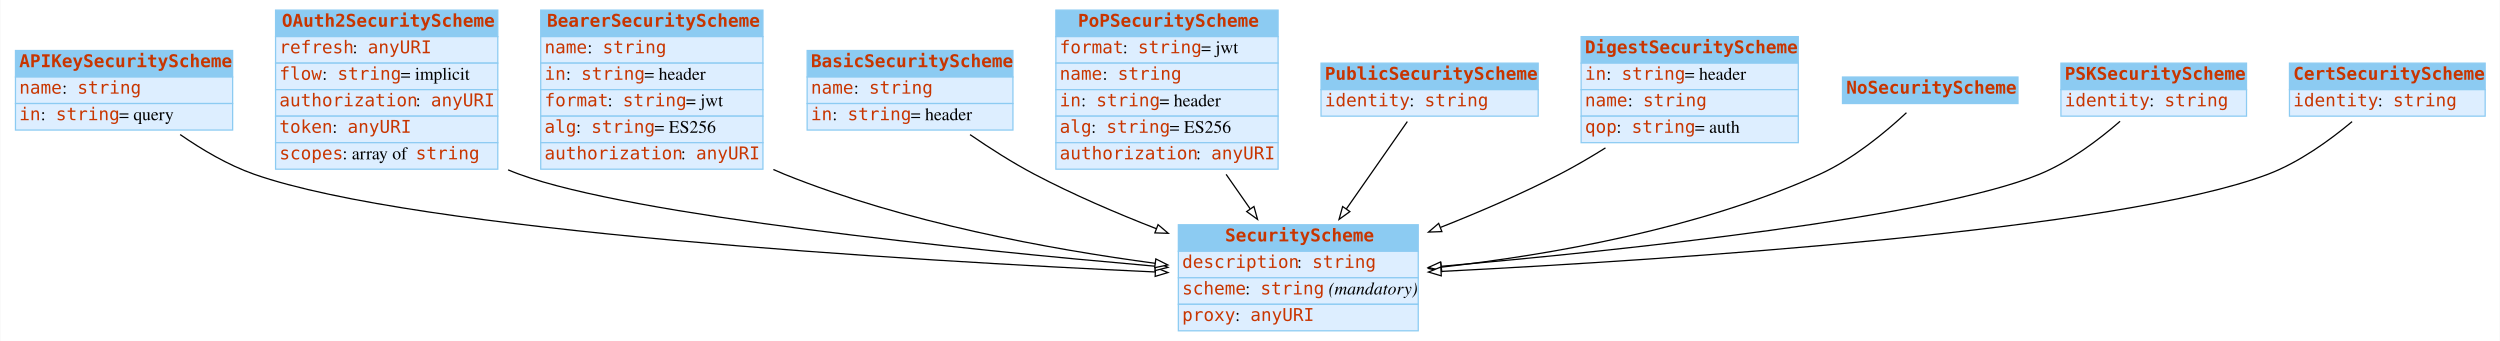
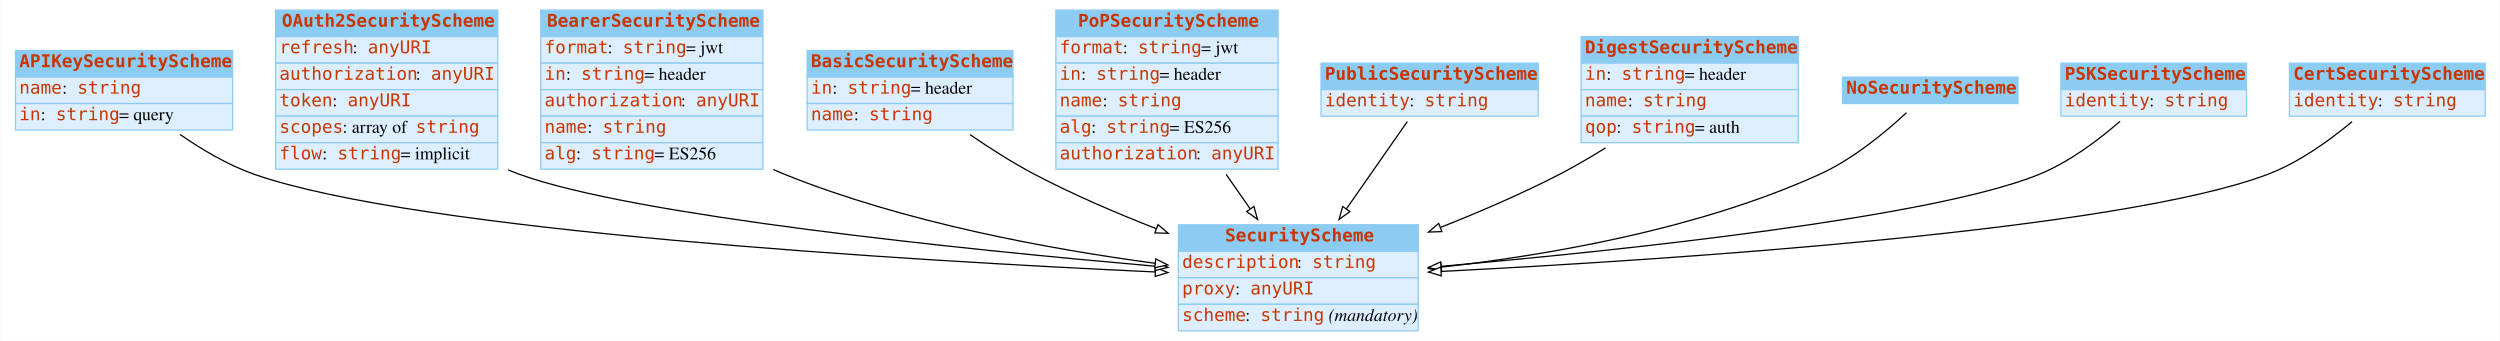
<svg xmlns="http://www.w3.org/2000/svg" width="1980pt" height="270pt" viewBox="0.00 0.00 1979.50 270.00">
  <g id="graph0" class="graph" transform="scale(1 1) rotate(0) translate(4 266)">
    <polygon fill="#ffffff" stroke="transparent" points="-4,4 -4,-266 1975.5,-266 1975.5,4 -4,4" />
    <g id="node1" class="node">
      <polygon fill="#8ccbf2" stroke="transparent" points="8,-205 8,-226 180,-226 180,-205 8,-205" />
      <polygon fill="none" stroke="#8ccbf2" points="8,-205 8,-226 180,-226 180,-205 8,-205" />
      <text text-anchor="start" x="11" y="-212.8" font-family="mono" font-weight="bold" font-size="14.00" fill="#c83500">APIKeySecurityScheme</text>
      <polygon fill="#ddeeff" stroke="transparent" points="8,-184 8,-205 180,-205 180,-184 8,-184" />
      <polygon fill="none" stroke="#8ccbf2" points="8,-184 8,-205 180,-205 180,-184 8,-184" />
      <text text-anchor="start" x="11" y="-191.8" font-family="mono" font-size="14.00" fill="#c83500">name</text>
      <text text-anchor="start" x="45" y="-191.8" font-family="Times,serif" font-size="14.00" fill="#000000"> : </text>
      <text text-anchor="start" x="57" y="-191.8" font-family="mono" font-size="14.00" fill="#c83500">string</text>
      <polygon fill="#ddeeff" stroke="transparent" points="8,-163 8,-184 180,-184 180,-163 8,-163" />
      <polygon fill="none" stroke="#8ccbf2" points="8,-163 8,-184 180,-184 180,-163 8,-163" />
      <text text-anchor="start" x="11" y="-170.8" font-family="mono" font-size="14.00" fill="#c83500">in</text>
      <text text-anchor="start" x="28" y="-170.8" font-family="Times,serif" font-size="14.00" fill="#000000"> : </text>
      <text text-anchor="start" x="40" y="-170.8" font-family="mono" font-size="14.00" fill="#c83500">string</text>
      <text text-anchor="start" x="90" y="-170.8" font-family="Times,serif" font-size="14.00" fill="#000000"> = query</text>
    </g>
    <g id="node3" class="node">
      <polygon fill="#8ccbf2" stroke="transparent" points="929,-67 929,-88 1119,-88 1119,-67 929,-67" />
      <polygon fill="none" stroke="#8ccbf2" points="929,-67 929,-88 1119,-88 1119,-67 929,-67" />
      <text text-anchor="start" x="966" y="-74.8" font-family="mono" font-weight="bold" font-size="14.00" fill="#c83500">SecurityScheme</text>
      <polygon fill="#ddeeff" stroke="transparent" points="929,-46 929,-67 1119,-67 1119,-46 929,-46" />
      <polygon fill="none" stroke="#8ccbf2" points="929,-46 929,-67 1119,-67 1119,-46 929,-46" />
      <text text-anchor="start" x="932" y="-53.8" font-family="mono" font-size="14.00" fill="#c83500">description</text>
      <text text-anchor="start" x="1023" y="-53.8" font-family="Times,serif" font-size="14.00" fill="#000000"> : </text>
      <text text-anchor="start" x="1035" y="-53.8" font-family="mono" font-size="14.00" fill="#c83500">string</text>
      <polygon fill="#ddeeff" stroke="transparent" points="929,-25 929,-46 1119,-46 1119,-25 929,-25" />
      <polygon fill="none" stroke="#8ccbf2" points="929,-25 929,-46 1119,-46 1119,-25 929,-25" />
-       <text text-anchor="start" x="932" y="-32.8" font-family="mono" font-size="14.00" fill="#c83500">scheme</text>
-       <text text-anchor="start" x="982" y="-32.8" font-family="Times,serif" font-size="14.00" fill="#000000"> : </text>
-       <text text-anchor="start" x="994" y="-32.8" font-family="mono" font-size="14.00" fill="#c83500">string</text>
-       <text text-anchor="start" x="1044" y="-32.8" font-family="Times,serif" font-size="14.00" fill="#000000"> </text>
-       <text text-anchor="start" x="1048" y="-32.8" font-family="Times,serif" font-style="italic" font-size="14.00" fill="#000000">(mandatory)</text>
+       <text text-anchor="start" x="932" y="-32.8" font-family="mono" font-size="14.00" fill="#c83500">proxy</text>
+       <text text-anchor="start" x="974" y="-32.8" font-family="Times,serif" font-size="14.00" fill="#000000"> : </text>
+       <text text-anchor="start" x="986" y="-32.8" font-family="mono" font-size="14.00" fill="#c83500">anyURI</text>
      <polygon fill="#ddeeff" stroke="transparent" points="929,-4 929,-25 1119,-25 1119,-4 929,-4" />
      <polygon fill="none" stroke="#8ccbf2" points="929,-4 929,-25 1119,-25 1119,-4 929,-4" />
-       <text text-anchor="start" x="932" y="-11.8" font-family="mono" font-size="14.00" fill="#c83500">proxy</text>
-       <text text-anchor="start" x="974" y="-11.8" font-family="Times,serif" font-size="14.00" fill="#000000"> : </text>
-       <text text-anchor="start" x="986" y="-11.8" font-family="mono" font-size="14.00" fill="#c83500">anyURI</text>
+       <text text-anchor="start" x="932" y="-11.8" font-family="mono" font-size="14.00" fill="#c83500">scheme</text>
+       <text text-anchor="start" x="982" y="-11.8" font-family="Times,serif" font-size="14.00" fill="#000000"> : </text>
+       <text text-anchor="start" x="994" y="-11.8" font-family="mono" font-size="14.00" fill="#c83500">string</text>
+       <text text-anchor="start" x="1044" y="-11.8" font-family="Times,serif" font-size="14.00" fill="#000000"> </text>
+       <text text-anchor="start" x="1048" y="-11.8" font-family="Times,serif" font-style="italic" font-size="14.00" fill="#000000">(mandatory)</text>
    </g>
    <g id="edge7" class="edge">
      <path fill="none" stroke="#000000" d="M138.435,-159.437C155.748,-147.43 176.37,-135.246 197,-128 325.72,-82.789 715.578,-59.626 910.505,-50.609" />
      <polygon fill="#ffffff" stroke="#000000" points="910.949,-54.092 920.778,-50.138 910.628,-47.1 910.949,-54.092" />
    </g>
    <g id="node2" class="node">
      <polygon fill="#8ccbf2" stroke="transparent" points="214,-237 214,-258 390,-258 390,-237 214,-237" />
      <polygon fill="none" stroke="#8ccbf2" points="214,-237 214,-258 390,-258 390,-237 214,-237" />
      <text text-anchor="start" x="219" y="-244.8" font-family="mono" font-weight="bold" font-size="14.00" fill="#c83500">OAuth2SecurityScheme</text>
      <polygon fill="#ddeeff" stroke="transparent" points="214,-216 214,-237 390,-237 390,-216 214,-216" />
      <polygon fill="none" stroke="#8ccbf2" points="214,-216 214,-237 390,-237 390,-216 214,-216" />
      <text text-anchor="start" x="217" y="-223.8" font-family="mono" font-size="14.00" fill="#c83500">refresh</text>
      <text text-anchor="start" x="275" y="-223.8" font-family="Times,serif" font-size="14.00" fill="#000000"> : </text>
      <text text-anchor="start" x="287" y="-223.8" font-family="mono" font-size="14.00" fill="#c83500">anyURI</text>
      <polygon fill="#ddeeff" stroke="transparent" points="214,-195 214,-216 390,-216 390,-195 214,-195" />
      <polygon fill="none" stroke="#8ccbf2" points="214,-195 214,-216 390,-216 390,-195 214,-195" />
-       <text text-anchor="start" x="217" y="-202.8" font-family="mono" font-size="14.00" fill="#c83500">flow</text>
-       <text text-anchor="start" x="251" y="-202.8" font-family="Times,serif" font-size="14.00" fill="#000000"> : </text>
-       <text text-anchor="start" x="263" y="-202.8" font-family="mono" font-size="14.00" fill="#c83500">string</text>
-       <text text-anchor="start" x="313" y="-202.8" font-family="Times,serif" font-size="14.00" fill="#000000"> = implicit</text>
+       <text text-anchor="start" x="217" y="-202.8" font-family="mono" font-size="14.00" fill="#c83500">authorization</text>
+       <text text-anchor="start" x="325" y="-202.8" font-family="Times,serif" font-size="14.00" fill="#000000"> : </text>
+       <text text-anchor="start" x="337" y="-202.8" font-family="mono" font-size="14.00" fill="#c83500">anyURI</text>
      <polygon fill="#ddeeff" stroke="transparent" points="214,-174 214,-195 390,-195 390,-174 214,-174" />
      <polygon fill="none" stroke="#8ccbf2" points="214,-174 214,-195 390,-195 390,-174 214,-174" />
-       <text text-anchor="start" x="217" y="-181.8" font-family="mono" font-size="14.00" fill="#c83500">authorization</text>
-       <text text-anchor="start" x="325" y="-181.8" font-family="Times,serif" font-size="14.00" fill="#000000"> : </text>
-       <text text-anchor="start" x="337" y="-181.8" font-family="mono" font-size="14.00" fill="#c83500">anyURI</text>
+       <text text-anchor="start" x="217" y="-181.8" font-family="mono" font-size="14.00" fill="#c83500">token</text>
+       <text text-anchor="start" x="259" y="-181.8" font-family="Times,serif" font-size="14.00" fill="#000000"> : </text>
+       <text text-anchor="start" x="271" y="-181.8" font-family="mono" font-size="14.00" fill="#c83500">anyURI</text>
      <polygon fill="#ddeeff" stroke="transparent" points="214,-153 214,-174 390,-174 390,-153 214,-153" />
      <polygon fill="none" stroke="#8ccbf2" points="214,-153 214,-174 390,-174 390,-153 214,-153" />
-       <text text-anchor="start" x="217" y="-160.8" font-family="mono" font-size="14.00" fill="#c83500">token</text>
-       <text text-anchor="start" x="259" y="-160.8" font-family="Times,serif" font-size="14.00" fill="#000000"> : </text>
-       <text text-anchor="start" x="271" y="-160.8" font-family="mono" font-size="14.00" fill="#c83500">anyURI</text>
+       <text text-anchor="start" x="217" y="-160.8" font-family="mono" font-size="14.00" fill="#c83500">scopes</text>
+       <text text-anchor="start" x="267" y="-160.8" font-family="Times,serif" font-size="14.00" fill="#000000"> : array of </text>
+       <text text-anchor="start" x="325" y="-160.8" font-family="mono" font-size="14.00" fill="#c83500">string</text>
      <polygon fill="#ddeeff" stroke="transparent" points="214,-132 214,-153 390,-153 390,-132 214,-132" />
      <polygon fill="none" stroke="#8ccbf2" points="214,-132 214,-153 390,-153 390,-132 214,-132" />
-       <text text-anchor="start" x="217" y="-139.8" font-family="mono" font-size="14.00" fill="#c83500">scopes</text>
-       <text text-anchor="start" x="267" y="-139.8" font-family="Times,serif" font-size="14.00" fill="#000000"> : array of </text>
-       <text text-anchor="start" x="325" y="-139.8" font-family="mono" font-size="14.00" fill="#c83500">string</text>
-     </g>
-     <g id="edge5" class="edge">
+       <text text-anchor="start" x="217" y="-139.8" font-family="mono" font-size="14.00" fill="#c83500">flow</text>
+       <text text-anchor="start" x="251" y="-139.8" font-family="Times,serif" font-size="14.00" fill="#000000"> : </text>
+       <text text-anchor="start" x="263" y="-139.8" font-family="mono" font-size="14.00" fill="#c83500">string</text>
+       <text text-anchor="start" x="313" y="-139.8" font-family="Times,serif" font-size="14.00" fill="#000000"> = implicit</text>
+     </g>
+     <g id="edge2" class="edge">
      <path fill="none" stroke="#000000" d="M398.164,-131.491C401.106,-130.244 404.055,-129.075 407,-128 496.986,-95.148 758.284,-68.468 910.434,-55.17" />
      <polygon fill="#ffffff" stroke="#000000" points="911.086,-58.626 920.746,-54.274 910.48,-51.653 911.086,-58.626" />
    </g>
    <g id="node4" class="node">
      <polygon fill="#8ccbf2" stroke="transparent" points="424,-237 424,-258 600,-258 600,-237 424,-237" />
      <polygon fill="none" stroke="#8ccbf2" points="424,-237 424,-258 600,-258 600,-237 424,-237" />
      <text text-anchor="start" x="429" y="-244.8" font-family="mono" font-weight="bold" font-size="14.00" fill="#c83500">BearerSecurityScheme</text>
      <polygon fill="#ddeeff" stroke="transparent" points="424,-216 424,-237 600,-237 600,-216 424,-216" />
      <polygon fill="none" stroke="#8ccbf2" points="424,-216 424,-237 600,-237 600,-216 424,-216" />
-       <text text-anchor="start" x="427" y="-223.8" font-family="mono" font-size="14.00" fill="#c83500">name</text>
-       <text text-anchor="start" x="461" y="-223.8" font-family="Times,serif" font-size="14.00" fill="#000000"> : </text>
-       <text text-anchor="start" x="473" y="-223.8" font-family="mono" font-size="14.00" fill="#c83500">string</text>
+       <text text-anchor="start" x="427" y="-223.8" font-family="mono" font-size="14.00" fill="#c83500">format</text>
+       <text text-anchor="start" x="477" y="-223.8" font-family="Times,serif" font-size="14.00" fill="#000000"> : </text>
+       <text text-anchor="start" x="489" y="-223.8" font-family="mono" font-size="14.00" fill="#c83500">string</text>
+       <text text-anchor="start" x="539" y="-223.8" font-family="Times,serif" font-size="14.00" fill="#000000"> = jwt</text>
      <polygon fill="#ddeeff" stroke="transparent" points="424,-195 424,-216 600,-216 600,-195 424,-195" />
      <polygon fill="none" stroke="#8ccbf2" points="424,-195 424,-216 600,-216 600,-195 424,-195" />
      <text text-anchor="start" x="427" y="-202.8" font-family="mono" font-size="14.00" fill="#c83500">in</text>
      <text text-anchor="start" x="444" y="-202.8" font-family="Times,serif" font-size="14.00" fill="#000000"> : </text>
      <text text-anchor="start" x="456" y="-202.8" font-family="mono" font-size="14.00" fill="#c83500">string</text>
      <text text-anchor="start" x="506" y="-202.8" font-family="Times,serif" font-size="14.00" fill="#000000"> = header</text>
      <polygon fill="#ddeeff" stroke="transparent" points="424,-174 424,-195 600,-195 600,-174 424,-174" />
      <polygon fill="none" stroke="#8ccbf2" points="424,-174 424,-195 600,-195 600,-174 424,-174" />
-       <text text-anchor="start" x="427" y="-181.8" font-family="mono" font-size="14.00" fill="#c83500">format</text>
-       <text text-anchor="start" x="477" y="-181.8" font-family="Times,serif" font-size="14.00" fill="#000000"> : </text>
-       <text text-anchor="start" x="489" y="-181.8" font-family="mono" font-size="14.00" fill="#c83500">string</text>
-       <text text-anchor="start" x="539" y="-181.8" font-family="Times,serif" font-size="14.00" fill="#000000"> = jwt</text>
+       <text text-anchor="start" x="427" y="-181.8" font-family="mono" font-size="14.00" fill="#c83500">authorization</text>
+       <text text-anchor="start" x="535" y="-181.8" font-family="Times,serif" font-size="14.00" fill="#000000"> : </text>
+       <text text-anchor="start" x="547" y="-181.8" font-family="mono" font-size="14.00" fill="#c83500">anyURI</text>
      <polygon fill="#ddeeff" stroke="transparent" points="424,-153 424,-174 600,-174 600,-153 424,-153" />
      <polygon fill="none" stroke="#8ccbf2" points="424,-153 424,-174 600,-174 600,-153 424,-153" />
-       <text text-anchor="start" x="427" y="-160.8" font-family="mono" font-size="14.00" fill="#c83500">alg</text>
-       <text text-anchor="start" x="452" y="-160.8" font-family="Times,serif" font-size="14.00" fill="#000000"> : </text>
-       <text text-anchor="start" x="464" y="-160.8" font-family="mono" font-size="14.00" fill="#c83500">string</text>
-       <text text-anchor="start" x="514" y="-160.8" font-family="Times,serif" font-size="14.00" fill="#000000"> = ES256</text>
+       <text text-anchor="start" x="427" y="-160.8" font-family="mono" font-size="14.00" fill="#c83500">name</text>
+       <text text-anchor="start" x="461" y="-160.8" font-family="Times,serif" font-size="14.00" fill="#000000"> : </text>
+       <text text-anchor="start" x="473" y="-160.8" font-family="mono" font-size="14.00" fill="#c83500">string</text>
      <polygon fill="#ddeeff" stroke="transparent" points="424,-132 424,-153 600,-153 600,-132 424,-132" />
      <polygon fill="none" stroke="#8ccbf2" points="424,-132 424,-153 600,-153 600,-132 424,-132" />
-       <text text-anchor="start" x="427" y="-139.8" font-family="mono" font-size="14.00" fill="#c83500">authorization</text>
-       <text text-anchor="start" x="535" y="-139.8" font-family="Times,serif" font-size="14.00" fill="#000000"> : </text>
-       <text text-anchor="start" x="547" y="-139.8" font-family="mono" font-size="14.00" fill="#c83500">anyURI</text>
-     </g>
-     <g id="edge3" class="edge">
+       <text text-anchor="start" x="427" y="-139.8" font-family="mono" font-size="14.00" fill="#c83500">alg</text>
+       <text text-anchor="start" x="452" y="-139.8" font-family="Times,serif" font-size="14.00" fill="#000000"> : </text>
+       <text text-anchor="start" x="464" y="-139.8" font-family="mono" font-size="14.00" fill="#c83500">string</text>
+       <text text-anchor="start" x="514" y="-139.8" font-family="Times,serif" font-size="14.00" fill="#000000"> = ES256</text>
+     </g>
+     <g id="edge1" class="edge">
      <path fill="none" stroke="#000000" d="M608.264,-131.752C611.177,-130.428 614.092,-129.173 617,-128 712.069,-89.654 827.119,-68.607 910.609,-57.472" />
      <polygon fill="#ffffff" stroke="#000000" points="911.169,-60.928 920.631,-56.163 910.262,-53.987 911.169,-60.928" />
    </g>
    <g id="node5" class="node">
      <polygon fill="#8ccbf2" stroke="transparent" points="635,-205 635,-226 798,-226 798,-205 635,-205" />
      <polygon fill="none" stroke="#8ccbf2" points="635,-205 635,-226 798,-226 798,-205 635,-205" />
      <text text-anchor="start" x="638" y="-212.8" font-family="mono" font-weight="bold" font-size="14.00" fill="#c83500">BasicSecurityScheme</text>
      <polygon fill="#ddeeff" stroke="transparent" points="635,-184 635,-205 798,-205 798,-184 635,-184" />
      <polygon fill="none" stroke="#8ccbf2" points="635,-184 635,-205 798,-205 798,-184 635,-184" />
-       <text text-anchor="start" x="638" y="-191.8" font-family="mono" font-size="14.00" fill="#c83500">name</text>
-       <text text-anchor="start" x="672" y="-191.8" font-family="Times,serif" font-size="14.00" fill="#000000"> : </text>
-       <text text-anchor="start" x="684" y="-191.8" font-family="mono" font-size="14.00" fill="#c83500">string</text>
+       <text text-anchor="start" x="638" y="-191.8" font-family="mono" font-size="14.00" fill="#c83500">in</text>
+       <text text-anchor="start" x="655" y="-191.8" font-family="Times,serif" font-size="14.00" fill="#000000"> : </text>
+       <text text-anchor="start" x="667" y="-191.8" font-family="mono" font-size="14.00" fill="#c83500">string</text>
+       <text text-anchor="start" x="717" y="-191.8" font-family="Times,serif" font-size="14.00" fill="#000000"> = header</text>
      <polygon fill="#ddeeff" stroke="transparent" points="635,-163 635,-184 798,-184 798,-163 635,-163" />
      <polygon fill="none" stroke="#8ccbf2" points="635,-163 635,-184 798,-184 798,-163 635,-163" />
-       <text text-anchor="start" x="638" y="-170.8" font-family="mono" font-size="14.00" fill="#c83500">in</text>
-       <text text-anchor="start" x="655" y="-170.8" font-family="Times,serif" font-size="14.00" fill="#000000"> : </text>
-       <text text-anchor="start" x="667" y="-170.8" font-family="mono" font-size="14.00" fill="#c83500">string</text>
-       <text text-anchor="start" x="717" y="-170.8" font-family="Times,serif" font-size="14.00" fill="#000000"> = header</text>
-     </g>
-     <g id="edge10" class="edge">
+       <text text-anchor="start" x="638" y="-170.8" font-family="mono" font-size="14.00" fill="#c83500">name</text>
+       <text text-anchor="start" x="672" y="-170.8" font-family="Times,serif" font-size="14.00" fill="#000000"> : </text>
+       <text text-anchor="start" x="684" y="-170.8" font-family="mono" font-size="14.00" fill="#c83500">string</text>
+     </g>
+     <g id="edge6" class="edge">
      <path fill="none" stroke="#000000" d="M764.019,-159.381C779.803,-148.532 797.736,-137.085 815,-128 845.452,-111.975 879.757,-97.25 911.636,-84.835" />
      <polygon fill="#ffffff" stroke="#000000" points="912.927,-88.088 921,-81.227 910.41,-81.557 912.927,-88.088" />
    </g>
    <g id="node6" class="node">
      <polygon fill="#8ccbf2" stroke="transparent" points="832,-237 832,-258 1008,-258 1008,-237 832,-237" />
      <polygon fill="none" stroke="#8ccbf2" points="832,-237 832,-258 1008,-258 1008,-237 832,-237" />
      <text text-anchor="start" x="849.5" y="-244.8" font-family="mono" font-weight="bold" font-size="14.00" fill="#c83500">PoPSecurityScheme</text>
      <polygon fill="#ddeeff" stroke="transparent" points="832,-216 832,-237 1008,-237 1008,-216 832,-216" />
      <polygon fill="none" stroke="#8ccbf2" points="832,-216 832,-237 1008,-237 1008,-216 832,-216" />
      <text text-anchor="start" x="835" y="-223.8" font-family="mono" font-size="14.00" fill="#c83500">format</text>
      <text text-anchor="start" x="885" y="-223.8" font-family="Times,serif" font-size="14.00" fill="#000000"> : </text>
      <text text-anchor="start" x="897" y="-223.8" font-family="mono" font-size="14.00" fill="#c83500">string</text>
      <text text-anchor="start" x="947" y="-223.8" font-family="Times,serif" font-size="14.00" fill="#000000"> = jwt</text>
      <polygon fill="#ddeeff" stroke="transparent" points="832,-195 832,-216 1008,-216 1008,-195 832,-195" />
      <polygon fill="none" stroke="#8ccbf2" points="832,-195 832,-216 1008,-216 1008,-195 832,-195" />
-       <text text-anchor="start" x="835" y="-202.8" font-family="mono" font-size="14.00" fill="#c83500">name</text>
-       <text text-anchor="start" x="869" y="-202.8" font-family="Times,serif" font-size="14.00" fill="#000000"> : </text>
-       <text text-anchor="start" x="881" y="-202.8" font-family="mono" font-size="14.00" fill="#c83500">string</text>
+       <text text-anchor="start" x="835" y="-202.8" font-family="mono" font-size="14.00" fill="#c83500">in</text>
+       <text text-anchor="start" x="852" y="-202.8" font-family="Times,serif" font-size="14.00" fill="#000000"> : </text>
+       <text text-anchor="start" x="864" y="-202.8" font-family="mono" font-size="14.00" fill="#c83500">string</text>
+       <text text-anchor="start" x="914" y="-202.8" font-family="Times,serif" font-size="14.00" fill="#000000"> = header</text>
      <polygon fill="#ddeeff" stroke="transparent" points="832,-174 832,-195 1008,-195 1008,-174 832,-174" />
      <polygon fill="none" stroke="#8ccbf2" points="832,-174 832,-195 1008,-195 1008,-174 832,-174" />
-       <text text-anchor="start" x="835" y="-181.8" font-family="mono" font-size="14.00" fill="#c83500">in</text>
-       <text text-anchor="start" x="852" y="-181.8" font-family="Times,serif" font-size="14.00" fill="#000000"> : </text>
-       <text text-anchor="start" x="864" y="-181.8" font-family="mono" font-size="14.00" fill="#c83500">string</text>
-       <text text-anchor="start" x="914" y="-181.8" font-family="Times,serif" font-size="14.00" fill="#000000"> = header</text>
+       <text text-anchor="start" x="835" y="-181.8" font-family="mono" font-size="14.00" fill="#c83500">name</text>
+       <text text-anchor="start" x="869" y="-181.8" font-family="Times,serif" font-size="14.00" fill="#000000"> : </text>
+       <text text-anchor="start" x="881" y="-181.8" font-family="mono" font-size="14.00" fill="#c83500">string</text>
      <polygon fill="#ddeeff" stroke="transparent" points="832,-153 832,-174 1008,-174 1008,-153 832,-153" />
      <polygon fill="none" stroke="#8ccbf2" points="832,-153 832,-174 1008,-174 1008,-153 832,-153" />
      <text text-anchor="start" x="835" y="-160.8" font-family="mono" font-size="14.00" fill="#c83500">alg</text>
      <text text-anchor="start" x="860" y="-160.8" font-family="Times,serif" font-size="14.00" fill="#000000"> : </text>
      <text text-anchor="start" x="872" y="-160.8" font-family="mono" font-size="14.00" fill="#c83500">string</text>
      <text text-anchor="start" x="922" y="-160.8" font-family="Times,serif" font-size="14.00" fill="#000000"> = ES256</text>
      <polygon fill="#ddeeff" stroke="transparent" points="832,-132 832,-153 1008,-153 1008,-132 832,-132" />
      <polygon fill="none" stroke="#8ccbf2" points="832,-132 832,-153 1008,-153 1008,-132 832,-132" />
      <text text-anchor="start" x="835" y="-139.8" font-family="mono" font-size="14.00" fill="#c83500">authorization</text>
      <text text-anchor="start" x="943" y="-139.8" font-family="Times,serif" font-size="14.00" fill="#000000"> : </text>
      <text text-anchor="start" x="955" y="-139.8" font-family="mono" font-size="14.00" fill="#c83500">anyURI</text>
    </g>
-     <g id="edge2" class="edge">
+     <g id="edge5" class="edge">
      <path fill="none" stroke="#000000" d="M966.828,-127.91C973.202,-118.778 979.68,-109.497 985.875,-100.621" />
      <polygon fill="#ffffff" stroke="#000000" points="988.861,-102.458 991.715,-92.255 983.121,-98.451 988.861,-102.458" />
    </g>
    <g id="node7" class="node">
      <polygon fill="#8ccbf2" stroke="transparent" points="1042,-195 1042,-216 1214,-216 1214,-195 1042,-195" />
      <polygon fill="none" stroke="#8ccbf2" points="1042,-195 1042,-216 1214,-216 1214,-195 1042,-195" />
      <text text-anchor="start" x="1045" y="-202.8" font-family="mono" font-weight="bold" font-size="14.00" fill="#c83500">PublicSecurityScheme</text>
      <polygon fill="#ddeeff" stroke="transparent" points="1042,-174 1042,-195 1214,-195 1214,-174 1042,-174" />
      <polygon fill="none" stroke="#8ccbf2" points="1042,-174 1042,-195 1214,-195 1214,-174 1042,-174" />
      <text text-anchor="start" x="1045" y="-181.8" font-family="mono" font-size="14.00" fill="#c83500">identity</text>
      <text text-anchor="start" x="1112" y="-181.8" font-family="Times,serif" font-size="14.00" fill="#000000"> : </text>
      <text text-anchor="start" x="1124" y="-181.8" font-family="mono" font-size="14.00" fill="#c83500">string</text>
    </g>
-     <g id="edge4" class="edge">
+     <g id="edge3" class="edge">
      <path fill="none" stroke="#000000" d="M1110.358,-169.724C1097.139,-150.785 1078.557,-124.164 1062.015,-100.465" />
      <polygon fill="#ffffff" stroke="#000000" points="1064.855,-98.418 1056.262,-92.221 1059.115,-102.424 1064.855,-98.418" />
    </g>
    <g id="node8" class="node">
      <polygon fill="#8ccbf2" stroke="transparent" points="1248,-216 1248,-237 1420,-237 1420,-216 1248,-216" />
      <polygon fill="none" stroke="#8ccbf2" points="1248,-216 1248,-237 1420,-237 1420,-216 1248,-216" />
      <text text-anchor="start" x="1251" y="-223.8" font-family="mono" font-weight="bold" font-size="14.00" fill="#c83500">DigestSecurityScheme</text>
      <polygon fill="#ddeeff" stroke="transparent" points="1248,-195 1248,-216 1420,-216 1420,-195 1248,-195" />
      <polygon fill="none" stroke="#8ccbf2" points="1248,-195 1248,-216 1420,-216 1420,-195 1248,-195" />
      <text text-anchor="start" x="1251" y="-202.8" font-family="mono" font-size="14.00" fill="#c83500">in</text>
      <text text-anchor="start" x="1268" y="-202.8" font-family="Times,serif" font-size="14.00" fill="#000000"> : </text>
      <text text-anchor="start" x="1280" y="-202.8" font-family="mono" font-size="14.00" fill="#c83500">string</text>
      <text text-anchor="start" x="1330" y="-202.8" font-family="Times,serif" font-size="14.00" fill="#000000"> = header</text>
      <polygon fill="#ddeeff" stroke="transparent" points="1248,-174 1248,-195 1420,-195 1420,-174 1248,-174" />
      <polygon fill="none" stroke="#8ccbf2" points="1248,-174 1248,-195 1420,-195 1420,-174 1248,-174" />
      <text text-anchor="start" x="1251" y="-181.8" font-family="mono" font-size="14.00" fill="#c83500">name</text>
      <text text-anchor="start" x="1285" y="-181.8" font-family="Times,serif" font-size="14.00" fill="#000000"> : </text>
      <text text-anchor="start" x="1297" y="-181.8" font-family="mono" font-size="14.00" fill="#c83500">string</text>
      <polygon fill="#ddeeff" stroke="transparent" points="1248,-153 1248,-174 1420,-174 1420,-153 1248,-153" />
      <polygon fill="none" stroke="#8ccbf2" points="1248,-153 1248,-174 1420,-174 1420,-153 1248,-153" />
      <text text-anchor="start" x="1251" y="-160.8" font-family="mono" font-size="14.00" fill="#c83500">qop</text>
      <text text-anchor="start" x="1276" y="-160.8" font-family="Times,serif" font-size="14.00" fill="#000000"> : </text>
      <text text-anchor="start" x="1288" y="-160.8" font-family="mono" font-size="14.00" fill="#c83500">string</text>
      <text text-anchor="start" x="1338" y="-160.8" font-family="Times,serif" font-size="14.00" fill="#000000"> = auth</text>
    </g>
-     <g id="edge1" class="edge">
+     <g id="edge4" class="edge">
      <path fill="none" stroke="#000000" d="M1267.282,-148.87C1255.436,-141.474 1243.034,-134.219 1231,-128 1201.201,-112.602 1167.821,-98.222 1136.71,-85.938" />
      <polygon fill="#ffffff" stroke="#000000" points="1137.723,-82.576 1127.135,-82.194 1135.174,-89.095 1137.723,-82.576" />
    </g>
    <g id="node9" class="node">
      <polygon fill="#8ccbf2" stroke="transparent" points="1455,-184 1455,-205 1594,-205 1594,-184 1455,-184" />
      <polygon fill="none" stroke="#8ccbf2" points="1455,-184 1455,-205 1594,-205 1594,-184 1455,-184" />
      <text text-anchor="start" x="1458" y="-191.8" font-family="mono" font-weight="bold" font-size="14.00" fill="#c83500">NoSecurityScheme</text>
    </g>
-     <g id="edge8" class="edge">
+     <g id="edge9" class="edge">
      <path fill="none" stroke="#000000" d="M1505.655,-176.742C1489.11,-161.352 1463.386,-139.978 1437,-128 1341.277,-84.548 1222.773,-64.038 1137.288,-54.407" />
      <polygon fill="#ffffff" stroke="#000000" points="1137.614,-50.922 1127.293,-53.313 1136.853,-57.88 1137.614,-50.922" />
    </g>
    <g id="node10" class="node">
      <polygon fill="#8ccbf2" stroke="transparent" points="1628,-195 1628,-216 1775,-216 1775,-195 1628,-195" />
      <polygon fill="none" stroke="#8ccbf2" points="1628,-195 1628,-216 1775,-216 1775,-195 1628,-195" />
      <text text-anchor="start" x="1631" y="-202.8" font-family="mono" font-weight="bold" font-size="14.00" fill="#c83500">PSKSecurityScheme</text>
      <polygon fill="#ddeeff" stroke="transparent" points="1628,-174 1628,-195 1775,-195 1775,-174 1628,-174" />
      <polygon fill="none" stroke="#8ccbf2" points="1628,-174 1628,-195 1775,-195 1775,-174 1628,-174" />
      <text text-anchor="start" x="1631" y="-181.8" font-family="mono" font-size="14.00" fill="#c83500">identity</text>
      <text text-anchor="start" x="1698" y="-181.8" font-family="Times,serif" font-size="14.00" fill="#000000"> : </text>
      <text text-anchor="start" x="1710" y="-181.8" font-family="mono" font-size="14.00" fill="#c83500">string</text>
    </g>
-     <g id="edge6" class="edge">
+     <g id="edge8" class="edge">
      <path fill="none" stroke="#000000" d="M1674.852,-169.94C1657.973,-155.269 1634.788,-137.761 1611,-128 1527.563,-93.765 1283.166,-67.967 1137.361,-55.103" />
      <polygon fill="#ffffff" stroke="#000000" points="1137.305,-51.585 1127.037,-54.2 1136.694,-58.558 1137.305,-51.585" />
    </g>
    <g id="node11" class="node">
      <polygon fill="#8ccbf2" stroke="transparent" points="1809,-195 1809,-216 1964,-216 1964,-195 1809,-195" />
      <polygon fill="none" stroke="#8ccbf2" points="1809,-195 1809,-216 1964,-216 1964,-195 1809,-195" />
      <text text-anchor="start" x="1812" y="-202.8" font-family="mono" font-weight="bold" font-size="14.00" fill="#c83500">CertSecurityScheme</text>
      <polygon fill="#ddeeff" stroke="transparent" points="1809,-174 1809,-195 1964,-195 1964,-174 1809,-174" />
      <polygon fill="none" stroke="#8ccbf2" points="1809,-174 1809,-195 1964,-195 1964,-174 1809,-174" />
      <text text-anchor="start" x="1812" y="-181.8" font-family="mono" font-size="14.00" fill="#c83500">identity</text>
      <text text-anchor="start" x="1879" y="-181.8" font-family="Times,serif" font-size="14.00" fill="#000000"> : </text>
      <text text-anchor="start" x="1891" y="-181.8" font-family="mono" font-size="14.00" fill="#c83500">string</text>
    </g>
-     <g id="edge9" class="edge">
+     <g id="edge10" class="edge">
      <path fill="none" stroke="#000000" d="M1858.61,-169.678C1840.95,-154.908 1816.732,-137.388 1792,-128 1675.115,-83.63 1321.019,-60.391 1137.306,-51.041" />
      <polygon fill="#ffffff" stroke="#000000" points="1137.235,-47.533 1127.072,-50.526 1136.883,-54.525 1137.235,-47.533" />
    </g>
  </g>
</svg>
